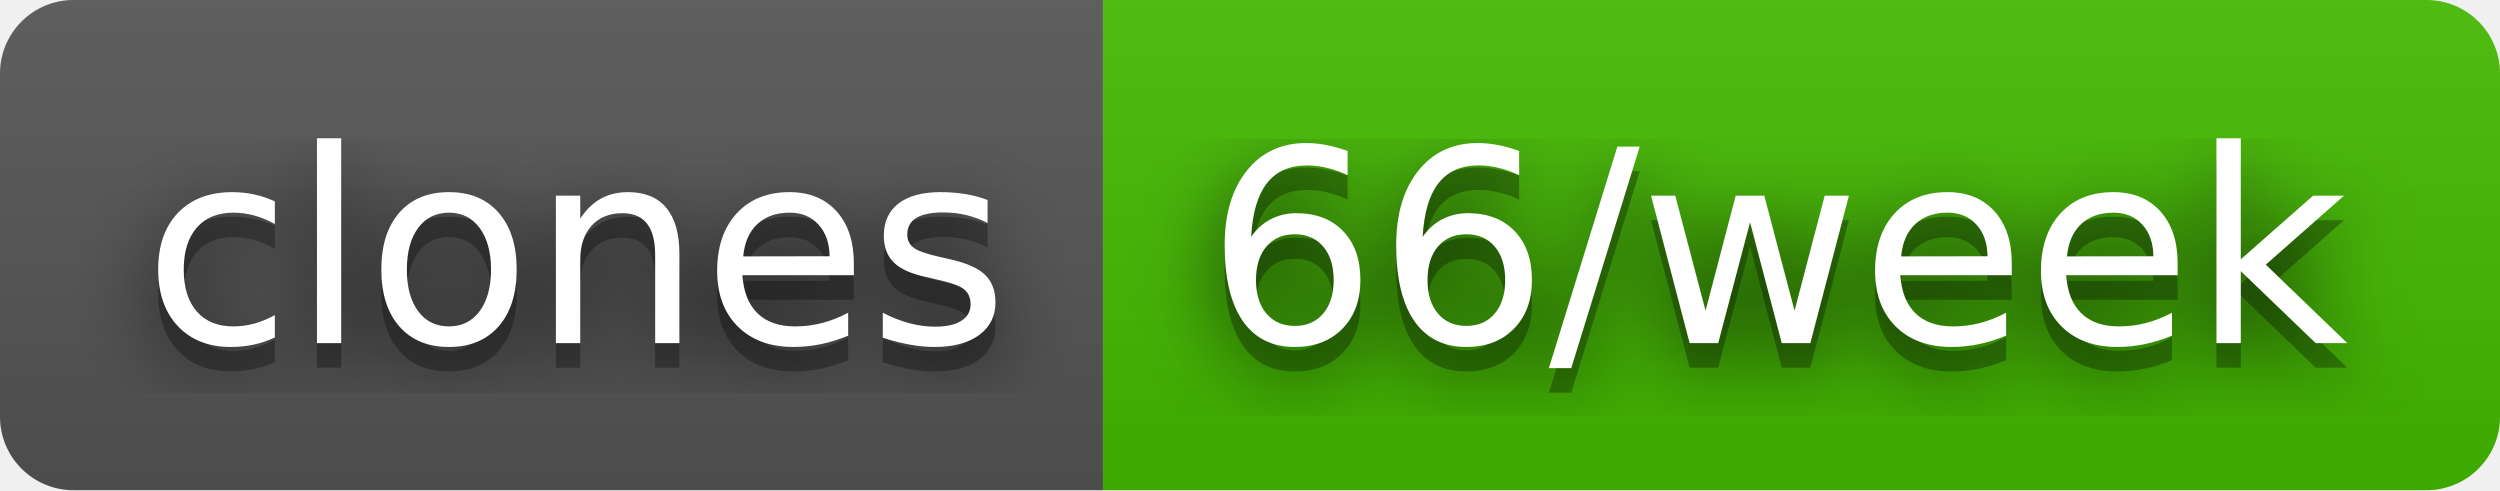
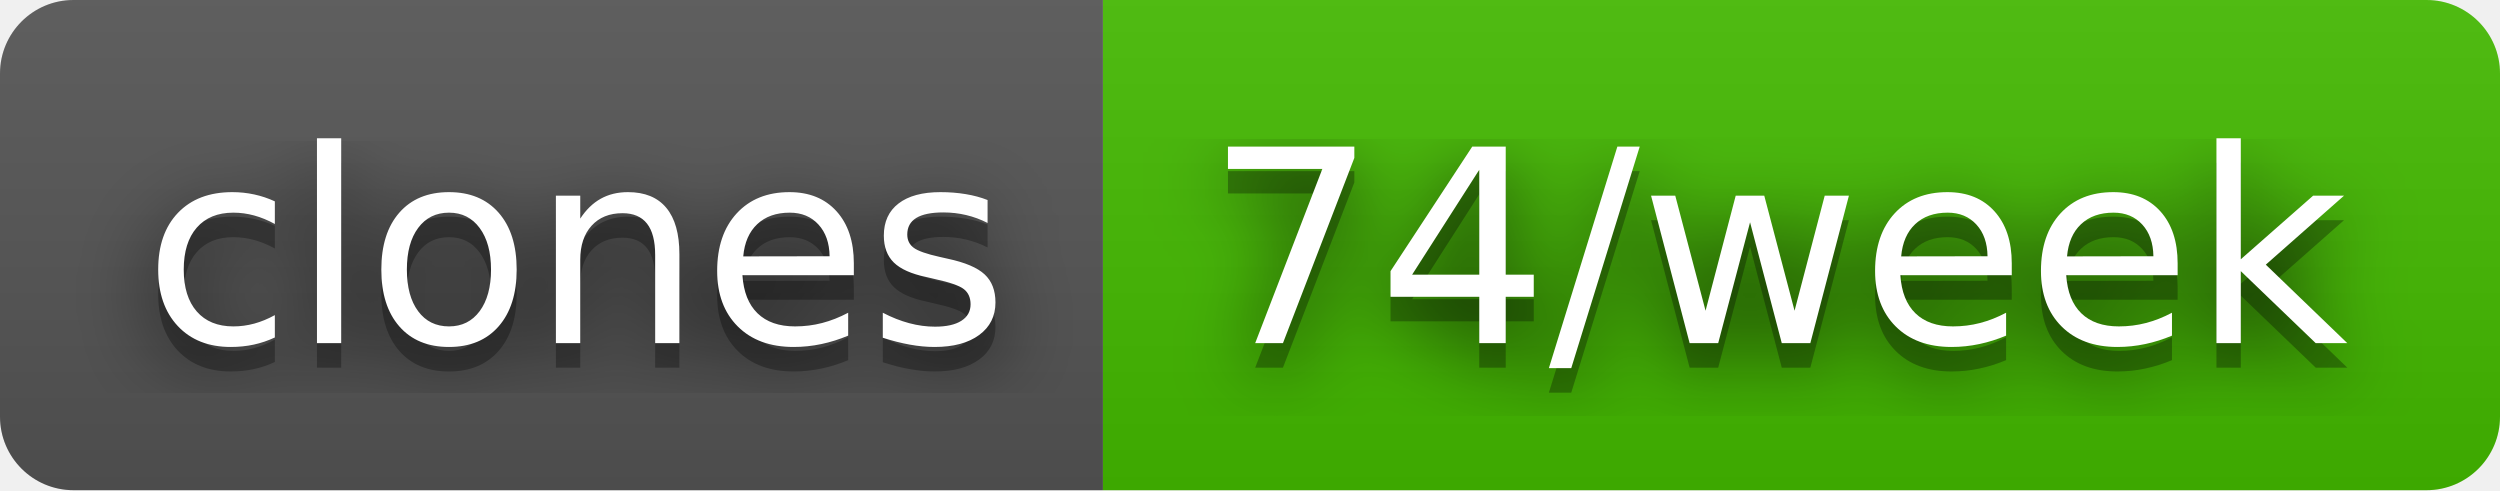
- <svg xmlns="http://www.w3.org/2000/svg" width="102" height="20" role="img" aria-label="clones: 66/week">
+ <svg xmlns="http://www.w3.org/2000/svg" width="102" height="20" role="img" aria-label="clones: 74/week">
  <filter id="blur">
    <feGaussianBlur stdDeviation="16" />
  </filter>
  <linearGradient id="s" x2="0" y2="100%">
    <stop offset="0" stop-color="#bbb" stop-opacity=".1" />
    <stop offset="1" stop-opacity=".1" />
  </linearGradient>
  <clipPath id="r">
    <rect width="102" height="20" rx="3" />
  </clipPath>
  <g clip-path="url(#r)">
    <rect width="45" height="20" fill="#555" />
    <rect x="45" width="57" height="20" fill="#4b0" />
    <rect width="102" height="20" fill="url(#s)" />
  </g>
  <g fill="#fff" text-anchor="middle" font-family="Verdana,Geneva,DejaVu Sans,sans-serif" text-rendering="geometricPrecision" font-size="110">
    <g transform="scale(.1)">
      <g aria-hidden="true" fill="#010101">
        <text x="235" y="150" fill-opacity=".8" filter="url(#blur)" textLength="350">clones</text>
        <text x="235" y="150" fill-opacity=".3" textLength="350">clones</text>
      </g>
      <text x="235" y="140" textLength="350">clones</text>
    </g>
    <g transform="scale(.1)">
      <g aria-hidden="true" fill="#010101">
-         <text x="725" y="150" fill-opacity=".8" filter="url(#blur)" textLength="470">66/week</text>
-         <text x="725" y="150" fill-opacity=".3" textLength="470">66/week</text>
+         <text x="725" y="150" fill-opacity=".8" filter="url(#blur)" textLength="470">74/week</text>
+         <text x="725" y="150" fill-opacity=".3" textLength="470">74/week</text>
      </g>
-       <text x="725" y="140" textLength="470">66/week</text>
+       <text x="725" y="140" textLength="470">74/week</text>
    </g>
  </g>
</svg>
